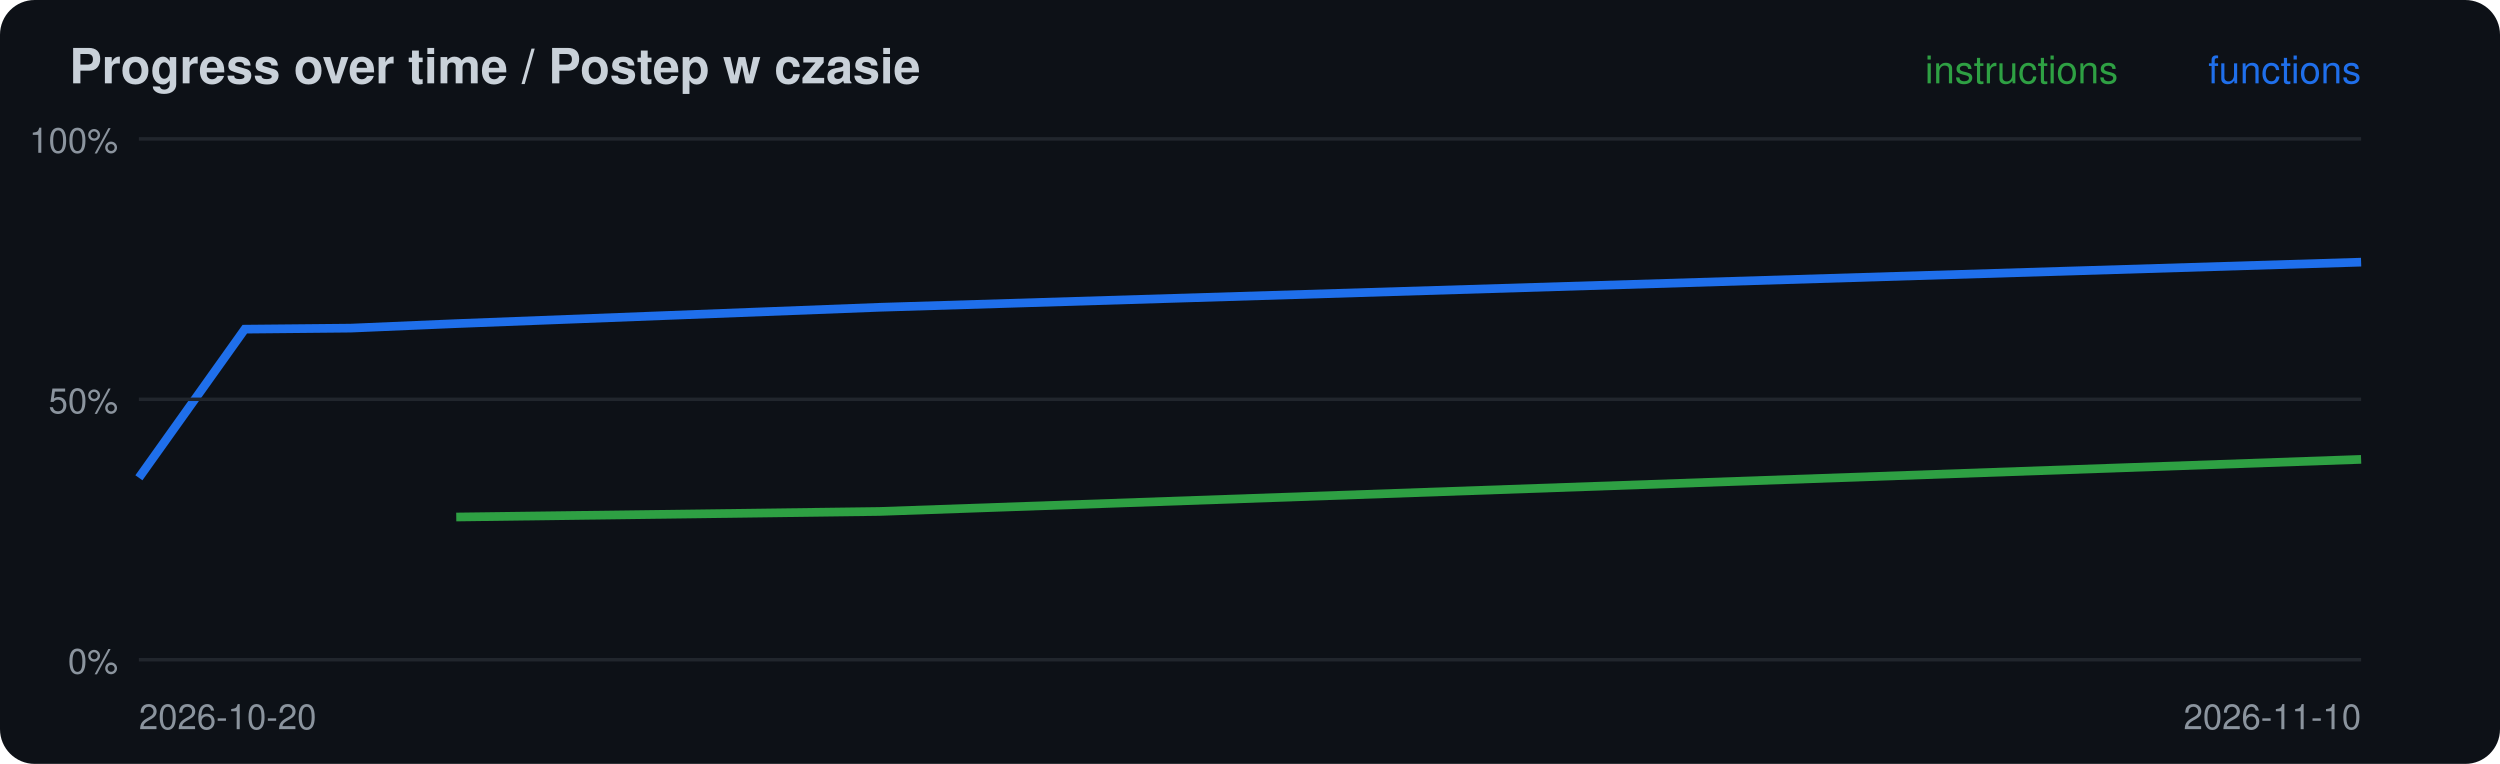
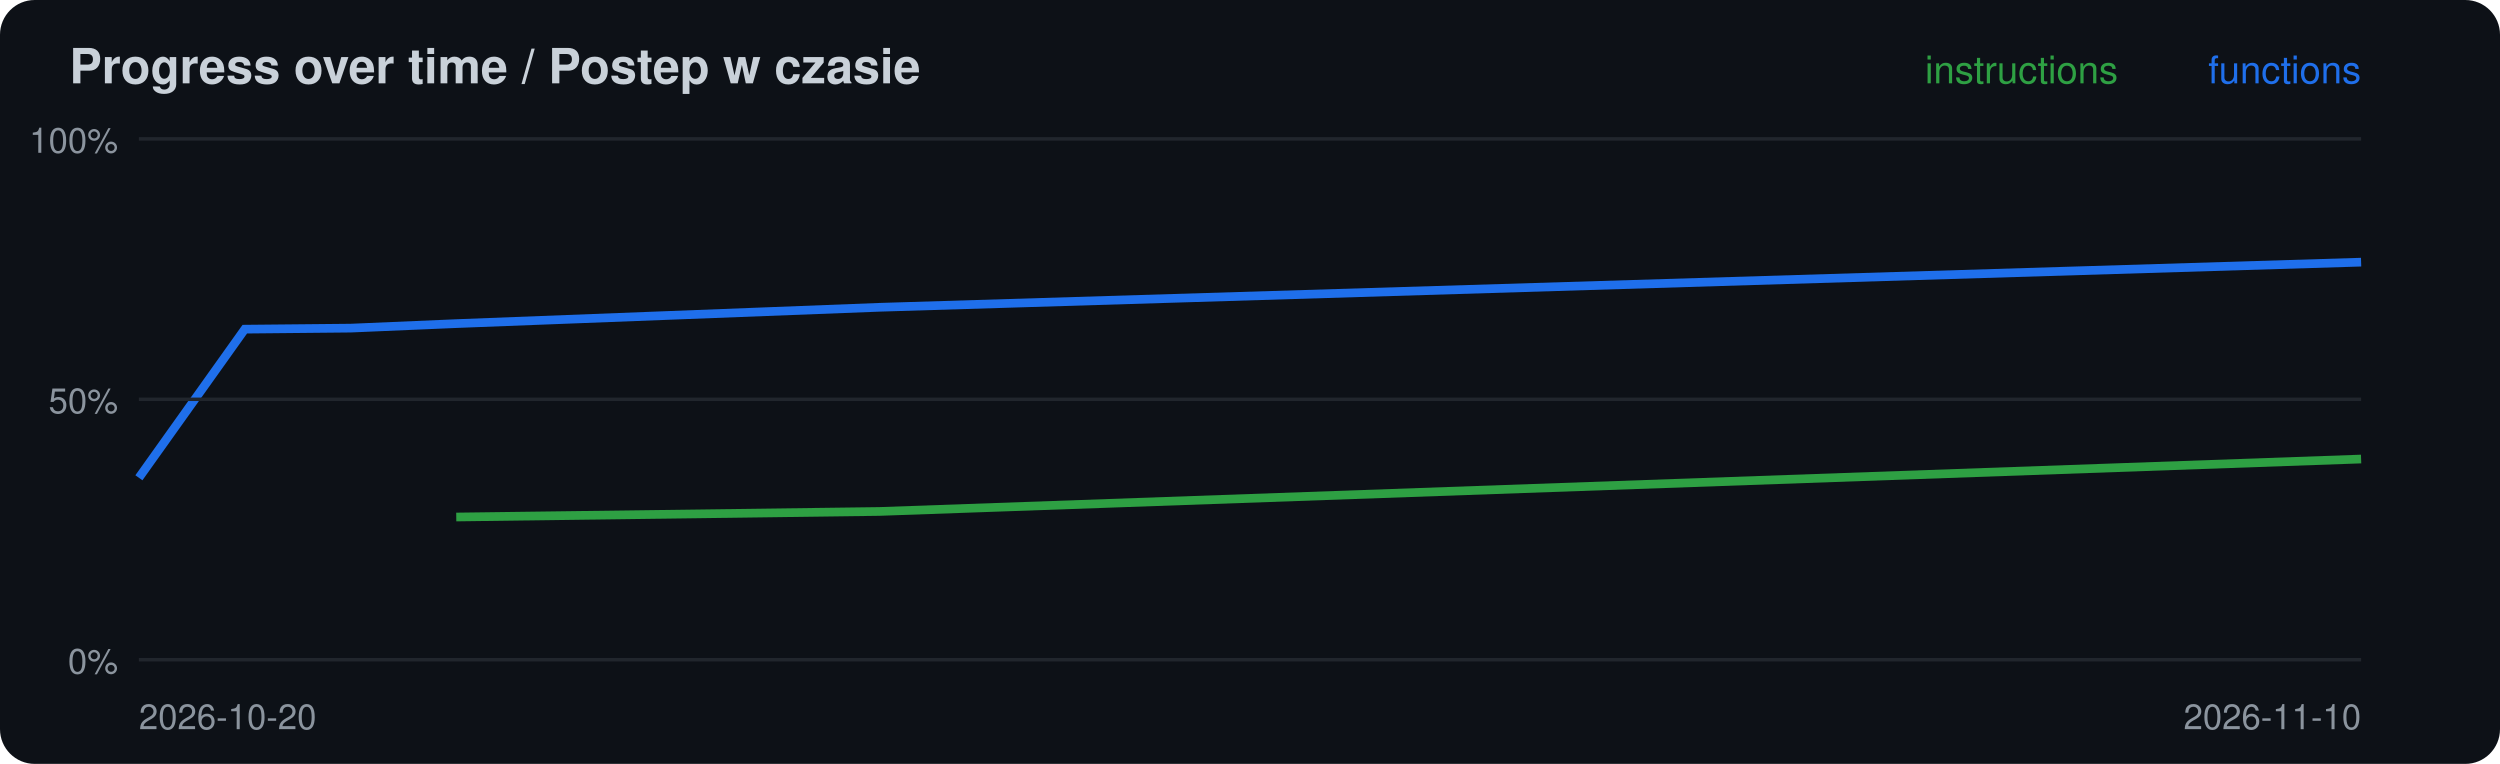
<svg xmlns="http://www.w3.org/2000/svg" width="720" height="220" viewBox="0 0 720 220">
  <rect width="720" height="220" rx="10" fill="#0d1117" />
  <text x="20" y="24" font-family="-apple-system,Segoe UI,Helvetica,Arial,sans-serif" font-size="14" font-weight="600" fill="#c9d1d9">Progress over time / Postep w czasie</text>
-   <polyline points="131.4,148.9 253.3,147.3 680.0,132.3" fill="none" stroke="#2ea043" stroke-width="2.5" />
+   <polyline points="131.4,148.9 253.3,147.3 680.0,132.2" fill="none" stroke="#2ea043" stroke-width="2.5" />
  <polyline points="40.0,137.6 70.5,94.8 101.0,94.5 131.4,93.2 253.3,88.5 680.0,75.5" fill="none" stroke="#1f6feb" stroke-width="2.5" />
  <line x1="40" x2="680" y1="190.0" y2="190.0" stroke="#21262d" />
  <text x="34" y="194.0" font-family="-apple-system,Segoe UI,Helvetica,Arial,sans-serif" font-size="10" fill="#8b949e" text-anchor="end">0%</text>
  <line x1="40" x2="680" y1="115.0" y2="115.0" stroke="#21262d" />
  <text x="34" y="119.0" font-family="-apple-system,Segoe UI,Helvetica,Arial,sans-serif" font-size="10" fill="#8b949e" text-anchor="end">50%</text>
  <line x1="40" x2="680" y1="40.0" y2="40.0" stroke="#21262d" />
  <text x="34" y="44.0" font-family="-apple-system,Segoe UI,Helvetica,Arial,sans-serif" font-size="10" fill="#8b949e" text-anchor="end">100%</text>
  <text x="40" y="210" font-family="-apple-system,Segoe UI,Helvetica,Arial,sans-serif" font-size="10" fill="#8b949e">2026-10-20</text>
  <text x="680" y="24" font-family="-apple-system,Segoe UI,Helvetica,Arial,sans-serif" font-size="11" fill="#1f6feb" text-anchor="end">functions</text>
  <text x="610" y="24" font-family="-apple-system,Segoe UI,Helvetica,Arial,sans-serif" font-size="11" fill="#2ea043" text-anchor="end">instructions</text>
  <text x="680" y="210" font-family="-apple-system,Segoe UI,Helvetica,Arial,sans-serif" font-size="10" fill="#8b949e" text-anchor="end">2026-11-10</text>
</svg>
